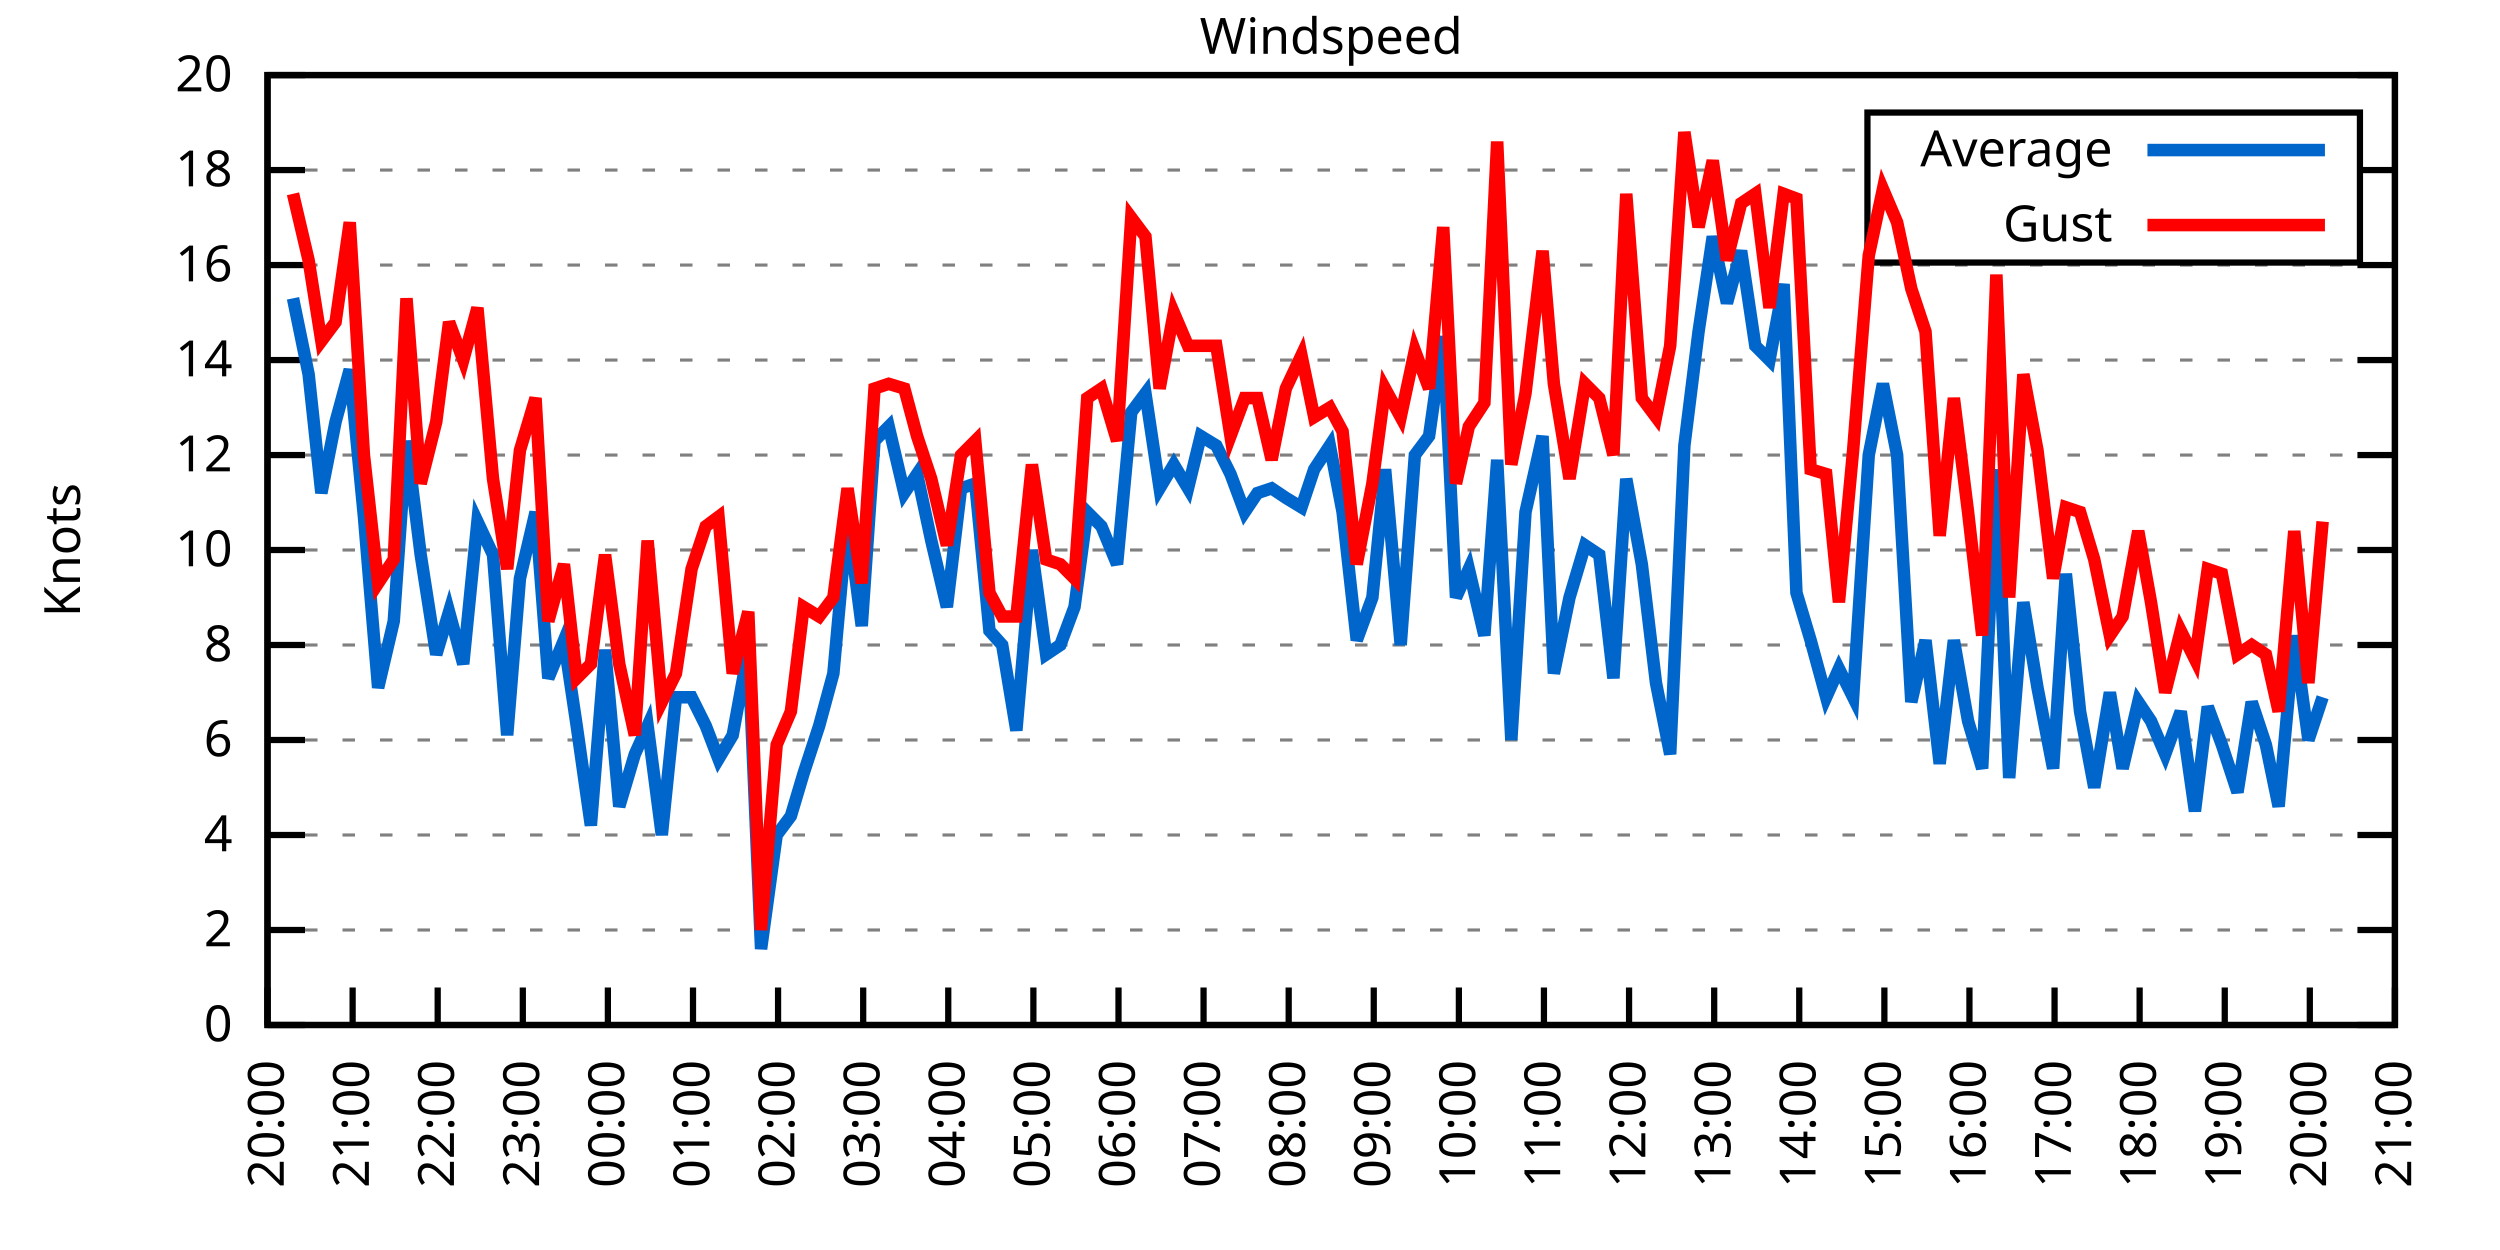
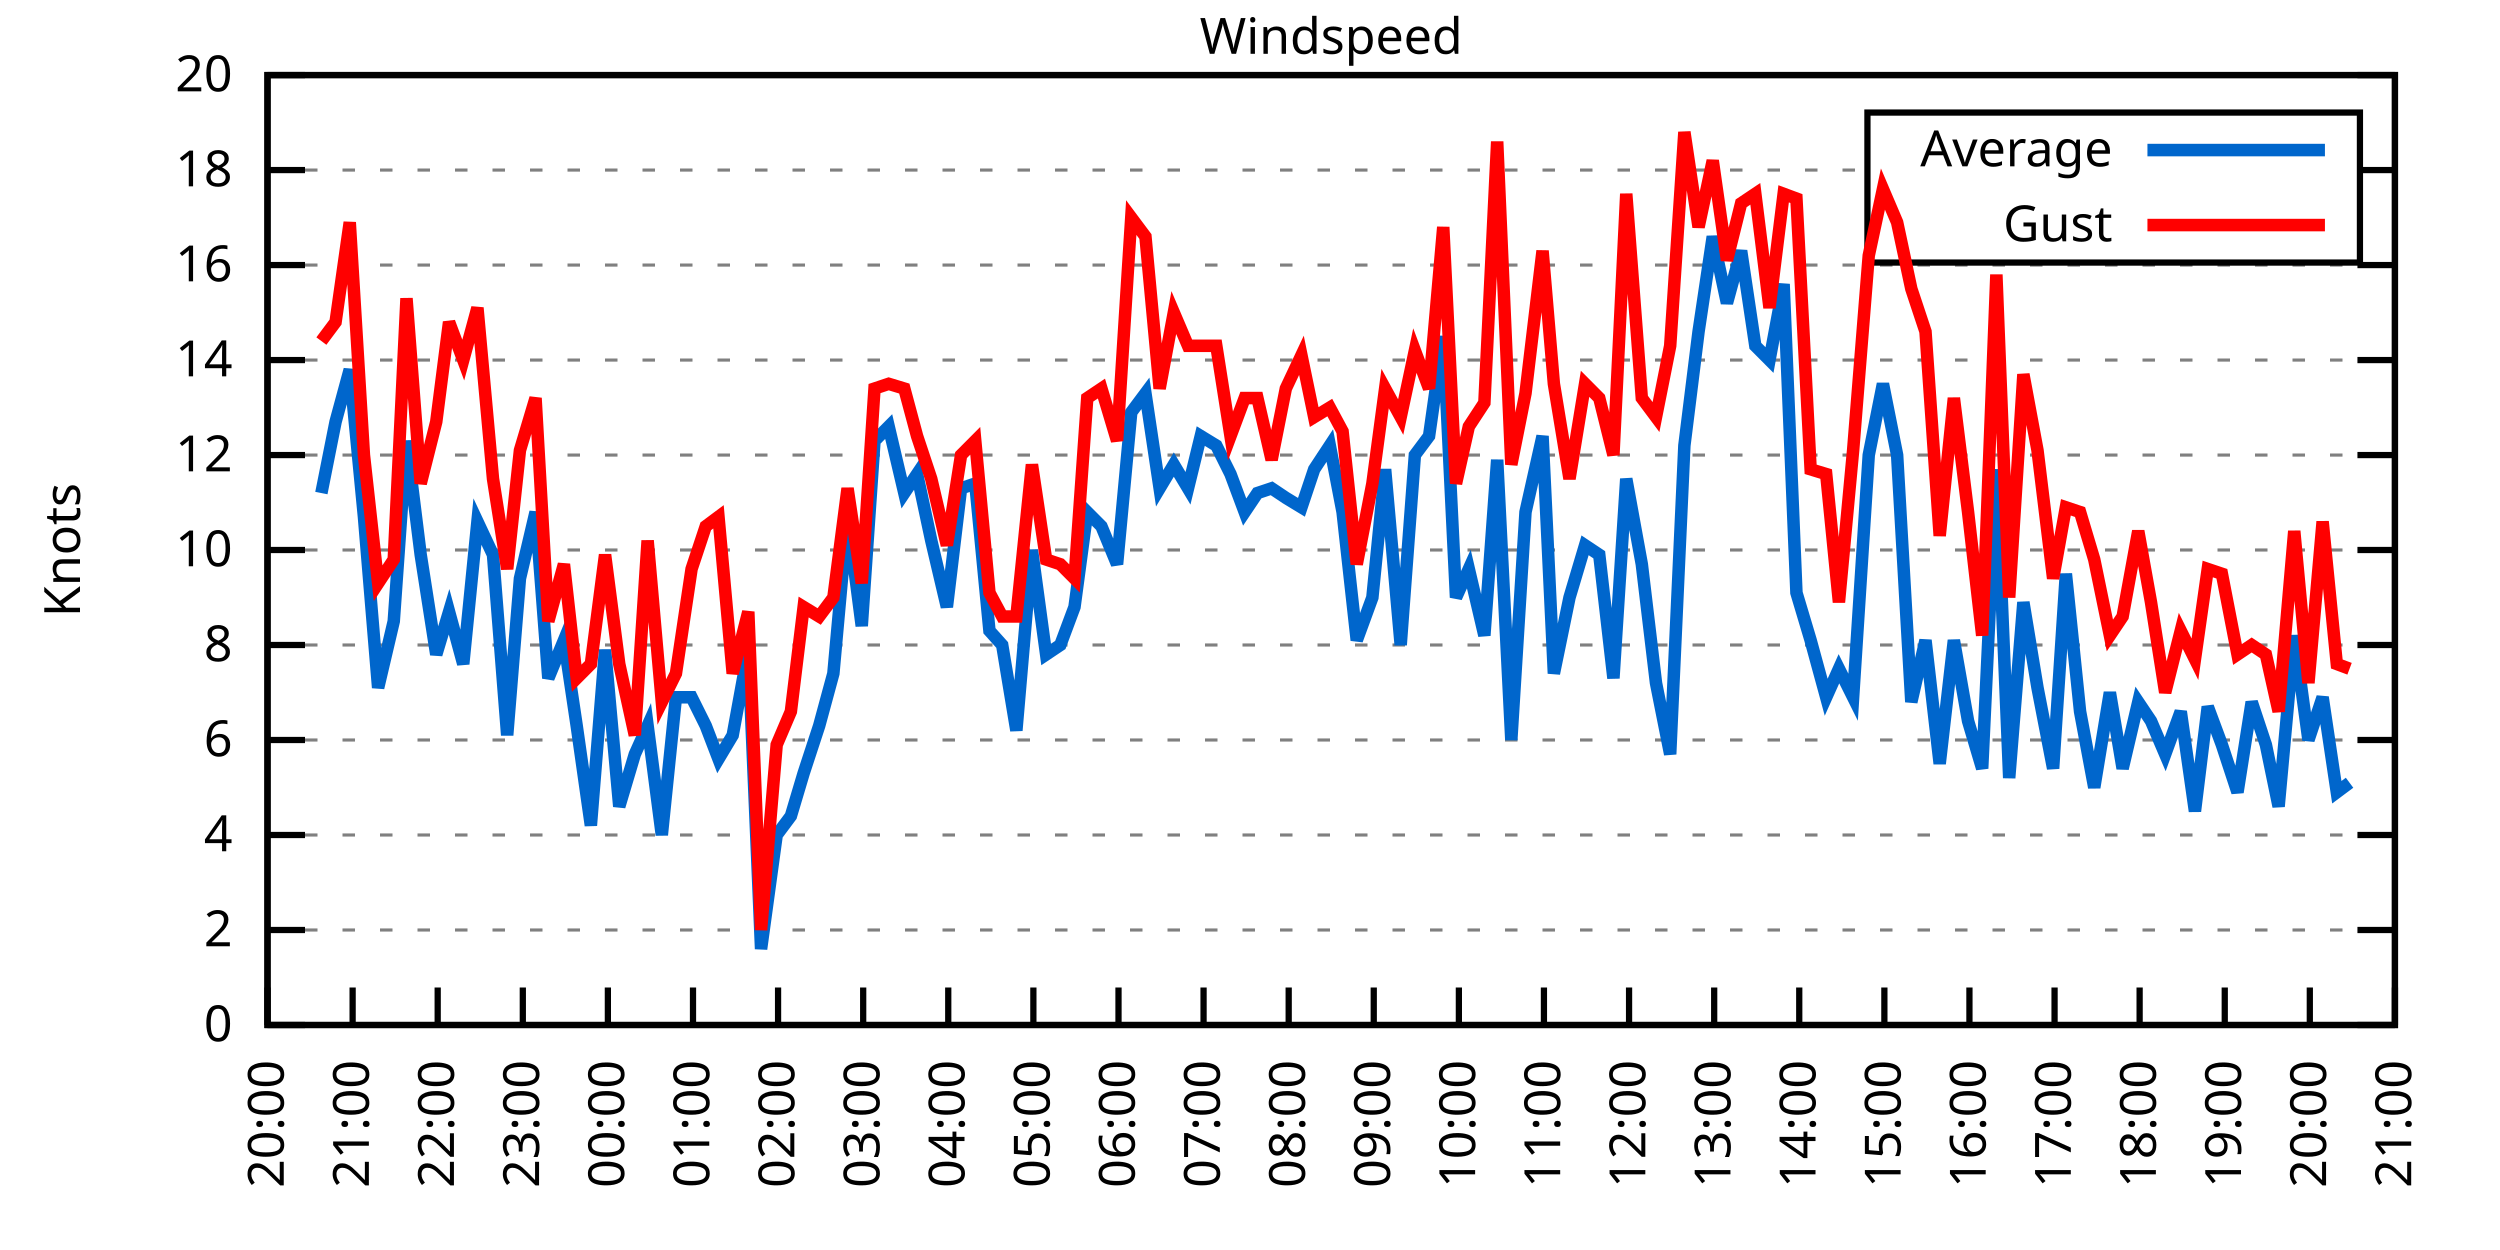
<svg xmlns="http://www.w3.org/2000/svg" xmlns:xlink="http://www.w3.org/1999/xlink" width="400" height="200" viewBox="0 0 400 200">
  <g id="gnuplot_canvas">
    <rect x="0" y="0" width="400" height="200" fill="none" />
    <defs>
      <circle id="gpDot" r="0.5" stroke-width="0.5" stroke="currentColor" />
      <path id="gpPt0" stroke-width="0.333" stroke="currentColor" d="M-1,0 h2 M0,-1 v2" />
      <path id="gpPt1" stroke-width="0.333" stroke="currentColor" d="M-1,-1 L1,1 M1,-1 L-1,1" />
      <path id="gpPt2" stroke-width="0.333" stroke="currentColor" d="M-1,0 L1,0 M0,-1 L0,1 M-1,-1 L1,1 M-1,1 L1,-1" />
      <rect id="gpPt3" stroke-width="0.333" stroke="currentColor" x="-1" y="-1" width="2" height="2" />
      <rect id="gpPt4" stroke-width="0.333" stroke="currentColor" fill="currentColor" x="-1" y="-1" width="2" height="2" />
      <circle id="gpPt5" stroke-width="0.333" stroke="currentColor" cx="0" cy="0" r="1" />
      <use xlink:href="#gpPt5" id="gpPt6" fill="currentColor" stroke="none" />
      <path id="gpPt7" stroke-width="0.333" stroke="currentColor" d="M0,-1.33 L-1.33,0.67 L1.33,0.67 z" />
      <use xlink:href="#gpPt7" id="gpPt8" fill="currentColor" stroke="none" />
      <use xlink:href="#gpPt7" id="gpPt9" stroke="currentColor" transform="rotate(180)" />
      <use xlink:href="#gpPt9" id="gpPt10" fill="currentColor" stroke="none" />
      <use xlink:href="#gpPt3" id="gpPt11" stroke="currentColor" transform="rotate(45)" />
      <use xlink:href="#gpPt11" id="gpPt12" fill="currentColor" stroke="none" />
      <path id="gpPt13" stroke-width="0.333" stroke="currentColor" d="M0,1.330 L1.265,0.411 L0.782,-1.067 L-0.782,-1.076 L-1.265,0.411 z" />
      <use xlink:href="#gpPt13" id="gpPt14" fill="currentColor" stroke="none" />
      <filter id="textbox" filterUnits="objectBoundingBox" x="0" y="0" height="1" width="1">
        <feFlood flood-color="white" flood-opacity="1" result="bgnd" />
        <feComposite in="SourceGraphic" in2="bgnd" operator="atop" />
      </filter>
      <filter id="greybox" filterUnits="objectBoundingBox" x="0" y="0" height="1" width="1">
        <feFlood flood-color="lightgrey" flood-opacity="1" result="grey" />
        <feComposite in="SourceGraphic" in2="grey" operator="atop" />
      </filter>
    </defs>
    <g fill="none" color="white" stroke="currentColor" stroke-width="1.00" stroke-linecap="butt" stroke-linejoin="miter">
</g>
    <g fill="none" color="black" stroke="currentColor" stroke-width="1.00" stroke-linecap="butt" stroke-linejoin="miter">
      <g stroke="none" shape-rendering="crispEdges">
        <polygon fill="rgb(255, 255, 255)" points="42.80,164.00 383.18,164.00 383.18,12.02 42.80,12.02 " />
      </g>
    </g>
    <g fill="none" color="black" stroke="currentColor" stroke-width="1.00" stroke-linecap="butt" stroke-linejoin="miter">
</g>
    <g fill="none" color="black" stroke="black" stroke-width="0.50" stroke-linecap="butt" stroke-linejoin="miter">
</g>
    <g fill="none" color="gray" stroke="currentColor" stroke-width="0.50" stroke-linecap="butt" stroke-linejoin="miter">
      <path stroke="gray" stroke-dasharray="2,4" class="gridline" d="M42.80,164.00 L383.19,164.00  " />
    </g>
    <g fill="none" color="gray" stroke="gray" stroke-width="1.00" stroke-linecap="butt" stroke-linejoin="miter">
</g>
    <g fill="none" color="black" stroke="currentColor" stroke-width="1.00" stroke-linecap="butt" stroke-linejoin="miter">
      <path stroke="black" d="M42.80,164.00 L48.80,164.00 M383.19,164.00 L377.19,164.00  " />
      <g transform="translate(37.20,166.60)" stroke="none" fill="black" font-family="Sans" font-size="8.00" text-anchor="end">
        <text>
          <tspan font-family="Sans"> 0</tspan>
        </text>
      </g>
    </g>
    <g fill="none" color="black" stroke="currentColor" stroke-width="1.00" stroke-linecap="butt" stroke-linejoin="miter">
</g>
    <g fill="none" color="black" stroke="black" stroke-width="0.50" stroke-linecap="butt" stroke-linejoin="miter">
</g>
    <g fill="none" color="gray" stroke="currentColor" stroke-width="0.50" stroke-linecap="butt" stroke-linejoin="miter">
      <path stroke="gray" stroke-dasharray="2,4" class="gridline" d="M42.80,148.80 L383.19,148.80  " />
    </g>
    <g fill="none" color="gray" stroke="gray" stroke-width="1.00" stroke-linecap="butt" stroke-linejoin="miter">
</g>
    <g fill="none" color="black" stroke="currentColor" stroke-width="1.00" stroke-linecap="butt" stroke-linejoin="miter">
      <path stroke="black" d="M42.80,148.80 L48.80,148.80 M383.19,148.80 L377.19,148.80  " />
      <g transform="translate(37.20,151.40)" stroke="none" fill="black" font-family="Sans" font-size="8.00" text-anchor="end">
        <text>
          <tspan font-family="Sans"> 2</tspan>
        </text>
      </g>
    </g>
    <g fill="none" color="black" stroke="currentColor" stroke-width="1.00" stroke-linecap="butt" stroke-linejoin="miter">
</g>
    <g fill="none" color="black" stroke="black" stroke-width="0.50" stroke-linecap="butt" stroke-linejoin="miter">
</g>
    <g fill="none" color="gray" stroke="currentColor" stroke-width="0.50" stroke-linecap="butt" stroke-linejoin="miter">
      <path stroke="gray" stroke-dasharray="2,4" class="gridline" d="M42.80,133.60 L383.19,133.60  " />
    </g>
    <g fill="none" color="gray" stroke="gray" stroke-width="1.00" stroke-linecap="butt" stroke-linejoin="miter">
</g>
    <g fill="none" color="black" stroke="currentColor" stroke-width="1.00" stroke-linecap="butt" stroke-linejoin="miter">
      <path stroke="black" d="M42.80,133.60 L48.80,133.60 M383.19,133.60 L377.19,133.60  " />
      <g transform="translate(37.20,136.20)" stroke="none" fill="black" font-family="Sans" font-size="8.00" text-anchor="end">
        <text>
          <tspan font-family="Sans"> 4</tspan>
        </text>
      </g>
    </g>
    <g fill="none" color="black" stroke="currentColor" stroke-width="1.00" stroke-linecap="butt" stroke-linejoin="miter">
</g>
    <g fill="none" color="black" stroke="black" stroke-width="0.50" stroke-linecap="butt" stroke-linejoin="miter">
</g>
    <g fill="none" color="gray" stroke="currentColor" stroke-width="0.50" stroke-linecap="butt" stroke-linejoin="miter">
      <path stroke="gray" stroke-dasharray="2,4" class="gridline" d="M42.80,118.40 L383.19,118.40  " />
    </g>
    <g fill="none" color="gray" stroke="gray" stroke-width="1.00" stroke-linecap="butt" stroke-linejoin="miter">
</g>
    <g fill="none" color="black" stroke="currentColor" stroke-width="1.00" stroke-linecap="butt" stroke-linejoin="miter">
      <path stroke="black" d="M42.80,118.40 L48.80,118.40 M383.19,118.40 L377.19,118.40  " />
      <g transform="translate(37.20,121.00)" stroke="none" fill="black" font-family="Sans" font-size="8.00" text-anchor="end">
        <text>
          <tspan font-family="Sans"> 6</tspan>
        </text>
      </g>
    </g>
    <g fill="none" color="black" stroke="currentColor" stroke-width="1.00" stroke-linecap="butt" stroke-linejoin="miter">
</g>
    <g fill="none" color="black" stroke="black" stroke-width="0.50" stroke-linecap="butt" stroke-linejoin="miter">
</g>
    <g fill="none" color="gray" stroke="currentColor" stroke-width="0.50" stroke-linecap="butt" stroke-linejoin="miter">
      <path stroke="gray" stroke-dasharray="2,4" class="gridline" d="M42.80,103.20 L383.19,103.20  " />
    </g>
    <g fill="none" color="gray" stroke="gray" stroke-width="1.00" stroke-linecap="butt" stroke-linejoin="miter">
</g>
    <g fill="none" color="black" stroke="currentColor" stroke-width="1.00" stroke-linecap="butt" stroke-linejoin="miter">
      <path stroke="black" d="M42.80,103.20 L48.80,103.20 M383.19,103.20 L377.19,103.20  " />
      <g transform="translate(37.20,105.80)" stroke="none" fill="black" font-family="Sans" font-size="8.00" text-anchor="end">
        <text>
          <tspan font-family="Sans"> 8</tspan>
        </text>
      </g>
    </g>
    <g fill="none" color="black" stroke="currentColor" stroke-width="1.00" stroke-linecap="butt" stroke-linejoin="miter">
</g>
    <g fill="none" color="black" stroke="black" stroke-width="0.50" stroke-linecap="butt" stroke-linejoin="miter">
</g>
    <g fill="none" color="gray" stroke="currentColor" stroke-width="0.50" stroke-linecap="butt" stroke-linejoin="miter">
      <path stroke="gray" stroke-dasharray="2,4" class="gridline" d="M42.80,88.00 L383.19,88.00  " />
    </g>
    <g fill="none" color="gray" stroke="gray" stroke-width="1.00" stroke-linecap="butt" stroke-linejoin="miter">
</g>
    <g fill="none" color="black" stroke="currentColor" stroke-width="1.00" stroke-linecap="butt" stroke-linejoin="miter">
      <path stroke="black" d="M42.80,88.00 L48.80,88.00 M383.19,88.00 L377.19,88.00  " />
      <g transform="translate(37.20,90.60)" stroke="none" fill="black" font-family="Sans" font-size="8.00" text-anchor="end">
        <text>
          <tspan font-family="Sans"> 10</tspan>
        </text>
      </g>
    </g>
    <g fill="none" color="black" stroke="currentColor" stroke-width="1.00" stroke-linecap="butt" stroke-linejoin="miter">
</g>
    <g fill="none" color="black" stroke="black" stroke-width="0.50" stroke-linecap="butt" stroke-linejoin="miter">
</g>
    <g fill="none" color="gray" stroke="currentColor" stroke-width="0.50" stroke-linecap="butt" stroke-linejoin="miter">
      <path stroke="gray" stroke-dasharray="2,4" class="gridline" d="M42.80,72.81 L383.19,72.81  " />
    </g>
    <g fill="none" color="gray" stroke="gray" stroke-width="1.00" stroke-linecap="butt" stroke-linejoin="miter">
</g>
    <g fill="none" color="black" stroke="currentColor" stroke-width="1.00" stroke-linecap="butt" stroke-linejoin="miter">
      <path stroke="black" d="M42.80,72.81 L48.80,72.81 M383.19,72.81 L377.19,72.81  " />
      <g transform="translate(37.20,75.41)" stroke="none" fill="black" font-family="Sans" font-size="8.00" text-anchor="end">
        <text>
          <tspan font-family="Sans"> 12</tspan>
        </text>
      </g>
    </g>
    <g fill="none" color="black" stroke="currentColor" stroke-width="1.00" stroke-linecap="butt" stroke-linejoin="miter">
</g>
    <g fill="none" color="black" stroke="black" stroke-width="0.50" stroke-linecap="butt" stroke-linejoin="miter">
</g>
    <g fill="none" color="gray" stroke="currentColor" stroke-width="0.50" stroke-linecap="butt" stroke-linejoin="miter">
      <path stroke="gray" stroke-dasharray="2,4" class="gridline" d="M42.80,57.61 L383.19,57.61  " />
    </g>
    <g fill="none" color="gray" stroke="gray" stroke-width="1.00" stroke-linecap="butt" stroke-linejoin="miter">
</g>
    <g fill="none" color="black" stroke="currentColor" stroke-width="1.00" stroke-linecap="butt" stroke-linejoin="miter">
      <path stroke="black" d="M42.80,57.61 L48.80,57.61 M383.19,57.61 L377.19,57.61  " />
      <g transform="translate(37.20,60.21)" stroke="none" fill="black" font-family="Sans" font-size="8.00" text-anchor="end">
        <text>
          <tspan font-family="Sans"> 14</tspan>
        </text>
      </g>
    </g>
    <g fill="none" color="black" stroke="currentColor" stroke-width="1.00" stroke-linecap="butt" stroke-linejoin="miter">
</g>
    <g fill="none" color="black" stroke="black" stroke-width="0.50" stroke-linecap="butt" stroke-linejoin="miter">
</g>
    <g fill="none" color="gray" stroke="currentColor" stroke-width="0.50" stroke-linecap="butt" stroke-linejoin="miter">
      <path stroke="gray" stroke-dasharray="2,4" class="gridline" d="M42.80,42.41 L383.19,42.41  " />
    </g>
    <g fill="none" color="gray" stroke="gray" stroke-width="1.00" stroke-linecap="butt" stroke-linejoin="miter">
</g>
    <g fill="none" color="black" stroke="currentColor" stroke-width="1.00" stroke-linecap="butt" stroke-linejoin="miter">
      <path stroke="black" d="M42.80,42.41 L48.80,42.41 M383.19,42.41 L377.19,42.41  " />
      <g transform="translate(37.20,45.01)" stroke="none" fill="black" font-family="Sans" font-size="8.00" text-anchor="end">
        <text>
          <tspan font-family="Sans"> 16</tspan>
        </text>
      </g>
    </g>
    <g fill="none" color="black" stroke="currentColor" stroke-width="1.00" stroke-linecap="butt" stroke-linejoin="miter">
</g>
    <g fill="none" color="black" stroke="black" stroke-width="0.50" stroke-linecap="butt" stroke-linejoin="miter">
</g>
    <g fill="none" color="gray" stroke="currentColor" stroke-width="0.50" stroke-linecap="butt" stroke-linejoin="miter">
      <path stroke="gray" stroke-dasharray="2,4" class="gridline" d="M42.80,27.21 L298.79,27.21 M377.59,27.21 L383.19,27.21  " />
    </g>
    <g fill="none" color="gray" stroke="gray" stroke-width="1.00" stroke-linecap="butt" stroke-linejoin="miter">
</g>
    <g fill="none" color="black" stroke="currentColor" stroke-width="1.00" stroke-linecap="butt" stroke-linejoin="miter">
      <path stroke="black" d="M42.80,27.21 L48.80,27.21 M383.19,27.21 L377.19,27.21  " />
      <g transform="translate(37.20,29.81)" stroke="none" fill="black" font-family="Sans" font-size="8.00" text-anchor="end">
        <text>
          <tspan font-family="Sans"> 18</tspan>
        </text>
      </g>
    </g>
    <g fill="none" color="black" stroke="currentColor" stroke-width="1.00" stroke-linecap="butt" stroke-linejoin="miter">
</g>
    <g fill="none" color="black" stroke="black" stroke-width="0.50" stroke-linecap="butt" stroke-linejoin="miter">
</g>
    <g fill="none" color="gray" stroke="currentColor" stroke-width="0.50" stroke-linecap="butt" stroke-linejoin="miter">
      <path stroke="gray" stroke-dasharray="2,4" class="gridline" d="M42.80,12.01 L383.19,12.01  " />
    </g>
    <g fill="none" color="gray" stroke="gray" stroke-width="1.00" stroke-linecap="butt" stroke-linejoin="miter">
</g>
    <g fill="none" color="black" stroke="currentColor" stroke-width="1.00" stroke-linecap="butt" stroke-linejoin="miter">
      <path stroke="black" d="M42.80,12.01 L48.80,12.01 M383.19,12.01 L377.19,12.01  " />
      <g transform="translate(37.20,14.61)" stroke="none" fill="black" font-family="Sans" font-size="8.00" text-anchor="end">
        <text>
          <tspan font-family="Sans"> 20</tspan>
        </text>
      </g>
    </g>
    <g fill="none" color="black" stroke="currentColor" stroke-width="1.00" stroke-linecap="butt" stroke-linejoin="miter">
      <path stroke="black" d="M42.80,164.00 L42.80,158.00  " />
      <g transform="translate(45.40,169.60) rotate(270.00)" stroke="none" fill="black" font-family="Sans" font-size="8.00" text-anchor="end">
        <text>
          <tspan font-family="Sans">20:00</tspan>
        </text>
      </g>
    </g>
    <g fill="none" color="black" stroke="currentColor" stroke-width="1.00" stroke-linecap="butt" stroke-linejoin="miter">
      <path stroke="black" d="M56.42,164.00 L56.42,158.00  " />
      <g transform="translate(59.02,169.60) rotate(270.00)" stroke="none" fill="black" font-family="Sans" font-size="8.00" text-anchor="end">
        <text>
          <tspan font-family="Sans">21:00</tspan>
        </text>
      </g>
    </g>
    <g fill="none" color="black" stroke="currentColor" stroke-width="1.00" stroke-linecap="butt" stroke-linejoin="miter">
      <path stroke="black" d="M70.03,164.00 L70.03,158.00  " />
      <g transform="translate(72.63,169.60) rotate(270.00)" stroke="none" fill="black" font-family="Sans" font-size="8.00" text-anchor="end">
        <text>
          <tspan font-family="Sans">22:00</tspan>
        </text>
      </g>
    </g>
    <g fill="none" color="black" stroke="currentColor" stroke-width="1.00" stroke-linecap="butt" stroke-linejoin="miter">
      <path stroke="black" d="M83.65,164.00 L83.65,158.00  " />
      <g transform="translate(86.25,169.60) rotate(270.00)" stroke="none" fill="black" font-family="Sans" font-size="8.00" text-anchor="end">
        <text>
          <tspan font-family="Sans">23:00</tspan>
        </text>
      </g>
    </g>
    <g fill="none" color="black" stroke="currentColor" stroke-width="1.00" stroke-linecap="butt" stroke-linejoin="miter">
      <path stroke="black" d="M97.26,164.00 L97.26,158.00  " />
      <g transform="translate(99.86,169.60) rotate(270.00)" stroke="none" fill="black" font-family="Sans" font-size="8.00" text-anchor="end">
        <text>
          <tspan font-family="Sans">00:00</tspan>
        </text>
      </g>
    </g>
    <g fill="none" color="black" stroke="currentColor" stroke-width="1.00" stroke-linecap="butt" stroke-linejoin="miter">
      <path stroke="black" d="M110.88,164.00 L110.88,158.00  " />
      <g transform="translate(113.48,169.60) rotate(270.00)" stroke="none" fill="black" font-family="Sans" font-size="8.00" text-anchor="end">
        <text>
          <tspan font-family="Sans">01:00</tspan>
        </text>
      </g>
    </g>
    <g fill="none" color="black" stroke="currentColor" stroke-width="1.00" stroke-linecap="butt" stroke-linejoin="miter">
      <path stroke="black" d="M124.49,164.00 L124.49,158.00  " />
      <g transform="translate(127.09,169.60) rotate(270.00)" stroke="none" fill="black" font-family="Sans" font-size="8.00" text-anchor="end">
        <text>
          <tspan font-family="Sans">02:00</tspan>
        </text>
      </g>
    </g>
    <g fill="none" color="black" stroke="currentColor" stroke-width="1.00" stroke-linecap="butt" stroke-linejoin="miter">
      <path stroke="black" d="M138.11,164.00 L138.11,158.00  " />
      <g transform="translate(140.71,169.60) rotate(270.00)" stroke="none" fill="black" font-family="Sans" font-size="8.00" text-anchor="end">
        <text>
          <tspan font-family="Sans">03:00</tspan>
        </text>
      </g>
    </g>
    <g fill="none" color="black" stroke="currentColor" stroke-width="1.00" stroke-linecap="butt" stroke-linejoin="miter">
      <path stroke="black" d="M151.72,164.00 L151.72,158.00  " />
      <g transform="translate(154.32,169.60) rotate(270.00)" stroke="none" fill="black" font-family="Sans" font-size="8.00" text-anchor="end">
        <text>
          <tspan font-family="Sans">04:00</tspan>
        </text>
      </g>
    </g>
    <g fill="none" color="black" stroke="currentColor" stroke-width="1.00" stroke-linecap="butt" stroke-linejoin="miter">
      <path stroke="black" d="M165.34,164.00 L165.34,158.00  " />
      <g transform="translate(167.94,169.60) rotate(270.00)" stroke="none" fill="black" font-family="Sans" font-size="8.00" text-anchor="end">
        <text>
          <tspan font-family="Sans">05:00</tspan>
        </text>
      </g>
    </g>
    <g fill="none" color="black" stroke="currentColor" stroke-width="1.00" stroke-linecap="butt" stroke-linejoin="miter">
      <path stroke="black" d="M178.96,164.00 L178.96,158.00  " />
      <g transform="translate(181.56,169.60) rotate(270.00)" stroke="none" fill="black" font-family="Sans" font-size="8.00" text-anchor="end">
        <text>
          <tspan font-family="Sans">06:00</tspan>
        </text>
      </g>
    </g>
    <g fill="none" color="black" stroke="currentColor" stroke-width="1.00" stroke-linecap="butt" stroke-linejoin="miter">
      <path stroke="black" d="M192.57,164.00 L192.57,158.00  " />
      <g transform="translate(195.17,169.60) rotate(270.00)" stroke="none" fill="black" font-family="Sans" font-size="8.00" text-anchor="end">
        <text>
          <tspan font-family="Sans">07:00</tspan>
        </text>
      </g>
    </g>
    <g fill="none" color="black" stroke="currentColor" stroke-width="1.00" stroke-linecap="butt" stroke-linejoin="miter">
      <path stroke="black" d="M206.19,164.00 L206.19,158.00  " />
      <g transform="translate(208.79,169.60) rotate(270.00)" stroke="none" fill="black" font-family="Sans" font-size="8.00" text-anchor="end">
        <text>
          <tspan font-family="Sans">08:00</tspan>
        </text>
      </g>
    </g>
    <g fill="none" color="black" stroke="currentColor" stroke-width="1.00" stroke-linecap="butt" stroke-linejoin="miter">
      <path stroke="black" d="M219.80,164.00 L219.80,158.00  " />
      <g transform="translate(222.40,169.60) rotate(270.00)" stroke="none" fill="black" font-family="Sans" font-size="8.00" text-anchor="end">
        <text>
          <tspan font-family="Sans">09:00</tspan>
        </text>
      </g>
    </g>
    <g fill="none" color="black" stroke="currentColor" stroke-width="1.00" stroke-linecap="butt" stroke-linejoin="miter">
      <path stroke="black" d="M233.42,164.00 L233.42,158.00  " />
      <g transform="translate(236.02,169.60) rotate(270.00)" stroke="none" fill="black" font-family="Sans" font-size="8.00" text-anchor="end">
        <text>
          <tspan font-family="Sans">10:00</tspan>
        </text>
      </g>
    </g>
    <g fill="none" color="black" stroke="currentColor" stroke-width="1.00" stroke-linecap="butt" stroke-linejoin="miter">
      <path stroke="black" d="M247.03,164.00 L247.03,158.00  " />
      <g transform="translate(249.63,169.60) rotate(270.00)" stroke="none" fill="black" font-family="Sans" font-size="8.00" text-anchor="end">
        <text>
          <tspan font-family="Sans">11:00</tspan>
        </text>
      </g>
    </g>
    <g fill="none" color="black" stroke="currentColor" stroke-width="1.00" stroke-linecap="butt" stroke-linejoin="miter">
      <path stroke="black" d="M260.65,164.00 L260.65,158.00  " />
      <g transform="translate(263.25,169.60) rotate(270.00)" stroke="none" fill="black" font-family="Sans" font-size="8.00" text-anchor="end">
        <text>
          <tspan font-family="Sans">12:00</tspan>
        </text>
      </g>
    </g>
    <g fill="none" color="black" stroke="currentColor" stroke-width="1.00" stroke-linecap="butt" stroke-linejoin="miter">
      <path stroke="black" d="M274.27,164.00 L274.27,158.00  " />
      <g transform="translate(276.87,169.60) rotate(270.00)" stroke="none" fill="black" font-family="Sans" font-size="8.00" text-anchor="end">
        <text>
          <tspan font-family="Sans">13:00</tspan>
        </text>
      </g>
    </g>
    <g fill="none" color="black" stroke="currentColor" stroke-width="1.00" stroke-linecap="butt" stroke-linejoin="miter">
      <path stroke="black" d="M287.88,164.00 L287.88,158.00  " />
      <g transform="translate(290.48,169.60) rotate(270.00)" stroke="none" fill="black" font-family="Sans" font-size="8.00" text-anchor="end">
        <text>
          <tspan font-family="Sans">14:00</tspan>
        </text>
      </g>
    </g>
    <g fill="none" color="black" stroke="currentColor" stroke-width="1.00" stroke-linecap="butt" stroke-linejoin="miter">
      <path stroke="black" d="M301.50,164.00 L301.50,158.00  " />
      <g transform="translate(304.10,169.60) rotate(270.00)" stroke="none" fill="black" font-family="Sans" font-size="8.00" text-anchor="end">
        <text>
          <tspan font-family="Sans">15:00</tspan>
        </text>
      </g>
    </g>
    <g fill="none" color="black" stroke="currentColor" stroke-width="1.00" stroke-linecap="butt" stroke-linejoin="miter">
      <path stroke="black" d="M315.11,164.00 L315.11,158.00  " />
      <g transform="translate(317.71,169.60) rotate(270.00)" stroke="none" fill="black" font-family="Sans" font-size="8.00" text-anchor="end">
        <text>
          <tspan font-family="Sans">16:00</tspan>
        </text>
      </g>
    </g>
    <g fill="none" color="black" stroke="currentColor" stroke-width="1.00" stroke-linecap="butt" stroke-linejoin="miter">
      <path stroke="black" d="M328.73,164.00 L328.73,158.00  " />
      <g transform="translate(331.33,169.60) rotate(270.00)" stroke="none" fill="black" font-family="Sans" font-size="8.00" text-anchor="end">
        <text>
          <tspan font-family="Sans">17:00</tspan>
        </text>
      </g>
    </g>
    <g fill="none" color="black" stroke="currentColor" stroke-width="1.00" stroke-linecap="butt" stroke-linejoin="miter">
      <path stroke="black" d="M342.34,164.00 L342.34,158.00  " />
      <g transform="translate(344.94,169.60) rotate(270.00)" stroke="none" fill="black" font-family="Sans" font-size="8.00" text-anchor="end">
        <text>
          <tspan font-family="Sans">18:00</tspan>
        </text>
      </g>
    </g>
    <g fill="none" color="black" stroke="currentColor" stroke-width="1.00" stroke-linecap="butt" stroke-linejoin="miter">
      <path stroke="black" d="M355.96,164.00 L355.96,158.00  " />
      <g transform="translate(358.56,169.60) rotate(270.00)" stroke="none" fill="black" font-family="Sans" font-size="8.00" text-anchor="end">
        <text>
          <tspan font-family="Sans">19:00</tspan>
        </text>
      </g>
    </g>
    <g fill="none" color="black" stroke="currentColor" stroke-width="1.00" stroke-linecap="butt" stroke-linejoin="miter">
      <path stroke="black" d="M369.57,164.00 L369.57,158.00  " />
      <g transform="translate(372.17,169.60) rotate(270.00)" stroke="none" fill="black" font-family="Sans" font-size="8.00" text-anchor="end">
        <text>
          <tspan font-family="Sans">20:00</tspan>
        </text>
      </g>
    </g>
    <g fill="none" color="black" stroke="currentColor" stroke-width="1.00" stroke-linecap="butt" stroke-linejoin="miter">
      <path stroke="black" d="M383.19,164.00 L383.19,158.00  " />
      <g transform="translate(385.79,169.60) rotate(270.00)" stroke="none" fill="black" font-family="Sans" font-size="8.00" text-anchor="end">
        <text>
          <tspan font-family="Sans">21:00</tspan>
        </text>
      </g>
    </g>
    <g fill="none" color="black" stroke="currentColor" stroke-width="1.00" stroke-linecap="butt" stroke-linejoin="miter">
</g>
    <g fill="none" color="black" stroke="currentColor" stroke-width="1.00" stroke-linecap="butt" stroke-linejoin="miter">
      <path stroke="black" d="M42.80,12.01 L42.80,164.00 L383.19,164.00 L383.19,12.01 L42.80,12.01 Z  " />
    </g>
    <g fill="none" color="black" stroke="currentColor" stroke-width="1.00" stroke-linecap="butt" stroke-linejoin="miter">
</g>
    <g fill="none" color="black" stroke="currentColor" stroke-width="1.00" stroke-linecap="butt" stroke-linejoin="miter">
      <path stroke="black" d="M298.79,42.01 L298.79,18.01 L377.59,18.01 L377.59,42.01 L298.79,42.01 Z  " />
    </g>
    <g id="Windspeed_plot_1">
      <g fill="none" color="white" stroke="black" stroke-width="2.00" stroke-linecap="butt" stroke-linejoin="miter">
</g>
      <g fill="none" color="black" stroke="currentColor" stroke-width="2.00" stroke-linecap="butt" stroke-linejoin="miter">
        <g transform="translate(337.99,26.61)" stroke="none" fill="black" font-family="Sans" font-size="8.00" text-anchor="end">
          <text>
            <tspan font-family="Sans">Average</tspan>
          </text>
        </g>
      </g>
      <g fill="none" color="black" stroke="currentColor" stroke-width="2.00" stroke-linecap="butt" stroke-linejoin="miter">
-         <path stroke="rgb(  0, 102, 204)" d="M343.59,24.01 L371.99,24.01 M46.88,47.73 L49.38,59.89 L51.42,78.89 L53.69,67.49 L55.96,59.13 L58.23,82.69   L60.50,110.04 L63.00,99.40 L65.04,70.53 L67.31,88.76 L69.80,104.72 L71.85,97.88 L74.12,106.24 L76.39,83.45   L78.88,88.76 L81.15,117.64 L83.19,92.56 L85.69,81.93 L87.73,108.52 L90.23,102.44 L92.27,116.12 L94.54,132.08   L96.81,103.96 L99.08,129.04 L101.57,120.68 L103.62,116.12 L105.89,133.60 L108.15,111.56 L110.65,111.56 L112.92,116.12   L114.96,121.44 L117.23,117.64 L119.73,103.96 L121.77,151.84 L124.27,133.60 L126.54,130.56 L128.58,123.72 L131.07,116.12   L133.34,107.76 L135.61,82.69 L137.88,100.16 L139.92,70.53 L142.19,68.25 L144.69,78.89 L146.73,75.85 L149.00,86.49   L151.50,97.12 L153.77,78.13 L156.04,77.37 L158.31,100.92 L160.35,103.20 L162.62,116.88 L165.11,88.00 L167.38,104.72   L169.65,103.20 L171.92,97.12 L173.96,81.93 L176.23,84.21 L178.73,90.28 L181.00,65.97 L183.27,62.93 L185.54,78.13   L187.81,74.33 L190.08,78.13 L192.12,69.77 L194.61,71.29 L196.88,75.85 L199.15,81.93 L201.19,78.89 L203.46,78.13   L205.73,79.65 L208.23,81.17 L210.27,75.09 L212.77,71.29 L214.81,81.93 L217.08,102.44 L219.58,95.60 L221.62,75.09   L224.11,103.20 L226.38,72.81 L228.65,69.77 L230.92,53.81 L232.96,95.60 L235.01,91.04 L237.50,101.68 L239.55,73.57   L241.81,118.40 L244.08,81.93 L246.81,69.77 L248.62,107.76 L251.12,95.60 L253.61,87.25 L255.88,88.76 L258.15,108.52   L260.20,76.61 L262.69,90.28 L264.96,109.28 L267.23,120.68 L269.50,71.29 L271.77,53.05 L274.04,37.85 L276.31,48.49   L278.58,40.13 L280.85,55.33 L283.12,57.61 L285.38,45.45 L287.43,94.84 L289.70,102.44 L292.19,111.56 L294.23,107.00   L296.50,111.56 L299.00,72.81 L301.27,61.41 L303.54,72.81 L305.81,112.32 L308.08,102.44 L310.35,122.20 L312.62,102.44   L314.89,115.36 L317.15,122.96 L319.42,75.09 L321.47,124.48 L323.74,96.36 L326.00,110.04 L328.50,122.96 L330.54,91.80   L332.81,113.84 L335.08,126.00 L337.58,110.80 L339.62,122.96 L342.12,112.32 L344.16,115.36 L346.43,120.68 L348.92,113.84   L351.19,129.80 L353.24,113.08 L355.50,119.16 L358.00,126.76 L360.27,112.32 L362.54,119.16 L364.58,129.04 L367.08,101.68   L369.35,118.40 L371.62,111.56  " />
+         <path stroke="rgb(  0, 102, 204)" d="M343.59,24.01 L371.99,24.01 M51.42,78.89 L53.69,67.49 L55.96,59.13 L58.23,82.69 L60.50,110.04 L63.00,99.40   L65.04,70.53 L67.31,88.76 L69.80,104.72 L71.85,97.88 L74.12,106.24 L76.39,83.45 L78.88,88.76 L81.15,117.64   L83.19,92.56 L85.69,81.93 L87.73,108.52 L90.23,102.44 L92.27,116.12 L94.54,132.08 L96.81,103.96 L99.08,129.04   L101.57,120.68 L103.62,116.12 L105.89,133.60 L108.15,111.56 L110.65,111.56 L112.92,116.12 L114.96,121.44 L117.23,117.64   L119.73,103.96 L121.77,151.84 L124.27,133.60 L126.54,130.56 L128.58,123.72 L131.07,116.12 L133.34,107.76 L135.61,82.69   L137.88,100.16 L139.92,70.53 L142.19,68.25 L144.69,78.89 L146.73,75.85 L149.00,86.49 L151.50,97.12 L153.77,78.13   L156.04,77.37 L158.31,100.92 L160.35,103.20 L162.62,116.88 L165.11,88.00 L167.38,104.72 L169.65,103.20 L171.92,97.12   L173.96,81.93 L176.23,84.21 L178.73,90.28 L181.00,65.97 L183.27,62.93 L185.54,78.13 L187.81,74.33 L190.08,78.13   L192.12,69.77 L194.61,71.29 L196.88,75.85 L199.15,81.93 L201.19,78.89 L203.46,78.13 L205.73,79.65 L208.23,81.17   L210.27,75.09 L212.77,71.29 L214.81,81.93 L217.08,102.44 L219.58,95.60 L221.62,75.09 L224.11,103.20 L226.38,72.81   L228.65,69.77 L230.92,53.81 L232.96,95.60 L235.01,91.04 L237.50,101.68 L239.55,73.57 L241.81,118.40 L244.08,81.93   L246.81,69.77 L248.62,107.76 L251.12,95.60 L253.61,87.25 L255.88,88.76 L258.15,108.52 L260.20,76.61 L262.69,90.28   L264.96,109.28 L267.23,120.68 L269.50,71.29 L271.77,53.05 L274.04,37.85 L276.31,48.49 L278.58,40.13 L280.85,55.33   L283.12,57.61 L285.38,45.45 L287.43,94.84 L289.70,102.44 L292.19,111.56 L294.23,107.00 L296.50,111.56 L299.00,72.81   L301.27,61.41 L303.54,72.81 L305.81,112.32 L308.08,102.44 L310.35,122.20 L312.62,102.44 L314.89,115.36 L317.15,122.96   L319.42,75.09 L321.47,124.48 L323.74,96.36 L326.00,110.04 L328.50,122.96 L330.54,91.80 L332.81,113.84 L335.08,126.00   L337.58,110.80 L339.62,122.96 L342.12,112.32 L344.16,115.36 L346.43,120.68 L348.92,113.84 L351.19,129.80 L353.24,113.08   L355.50,119.16 L358.00,126.76 L360.27,112.32 L362.54,119.16 L364.58,129.04 L367.08,101.68 L369.35,118.40 L371.62,111.56   L373.89,126.76 L375.93,125.24  " />
      </g>
    </g>
    <g id="Windspeed_plot_2">
      <g fill="none" color="black" stroke="currentColor" stroke-width="2.00" stroke-linecap="butt" stroke-linejoin="miter">
        <g transform="translate(337.99,38.61)" stroke="none" fill="black" font-family="Sans" font-size="8.00" text-anchor="end">
          <text>
            <tspan font-family="Sans">Gust</tspan>
          </text>
        </g>
      </g>
      <g fill="none" color="black" stroke="currentColor" stroke-width="2.00" stroke-linecap="butt" stroke-linejoin="miter">
-         <path stroke="rgb(255,   0,   0)" d="M343.59,36.01 L371.99,36.01 M46.88,31.01 L49.38,41.65 L51.42,54.57 L53.69,51.53 L55.96,35.57 L58.23,72.81   L60.50,93.32 L63.00,89.52 L65.04,47.73 L67.31,77.37 L69.80,67.49 L71.85,51.53 L74.12,57.61 L76.39,49.25   L78.88,76.61 L81.15,91.04 L83.19,72.05 L85.69,63.69 L87.73,99.40 L90.23,90.28 L92.27,108.52 L94.54,106.24   L96.81,88.76 L99.08,106.24 L101.57,117.64 L103.62,86.49 L105.89,112.32 L108.15,107.76 L110.65,91.04 L112.92,84.21   L114.96,82.69 L117.23,107.76 L119.73,97.88 L121.77,148.80 L124.27,119.16 L126.54,113.84 L128.58,97.12 L131.07,98.64   L133.34,95.60 L135.61,78.13 L137.88,93.32 L139.92,62.17 L142.19,61.41 L144.69,62.17 L146.73,69.77 L149.00,76.61   L151.50,87.25 L153.77,72.81 L156.04,70.53 L158.31,94.84 L160.35,98.64 L162.62,98.64 L165.11,74.33 L167.38,89.52   L169.65,90.28 L171.92,92.56 L173.96,63.69 L176.23,62.17 L178.73,70.53 L181.00,34.81 L183.27,37.85 L185.54,62.17   L187.81,50.01 L190.08,55.33 L192.12,55.33 L194.61,55.33 L196.88,69.77 L199.15,63.69 L201.19,63.69 L203.46,73.57   L205.73,62.17 L208.23,56.85 L210.27,66.73 L212.77,65.21 L214.81,69.01 L217.08,90.28 L219.58,77.37 L221.62,62.17   L224.11,66.73 L226.38,56.09 L228.65,62.17 L230.92,36.33 L232.96,77.37 L235.01,68.25 L237.50,64.45 L239.55,22.65   L241.81,74.33 L244.08,62.93 L246.81,40.13 L248.62,61.41 L251.12,76.61 L253.61,61.41 L255.88,63.69 L258.15,72.81   L260.20,31.01 L262.69,63.69 L264.96,66.73 L267.23,55.33 L269.50,21.13 L271.77,36.33 L274.04,25.69 L276.31,41.65   L278.58,32.53 L280.85,31.01 L283.12,49.25 L285.38,31.01 L287.43,31.77 L289.70,75.09 L292.19,75.85 L294.23,96.36   L296.50,72.05 L299.00,40.89 L301.27,30.25 L303.54,35.57 L305.81,46.21 L308.08,53.05 L310.35,85.73 L312.62,63.69   L314.89,81.93 L317.15,101.68 L319.42,43.93 L321.47,95.60 L323.74,59.89 L326.00,72.05 L328.50,92.56 L330.54,81.17   L332.81,81.93 L335.08,89.52 L337.58,101.68 L339.62,98.64 L342.12,84.97 L344.16,96.36 L346.43,110.80 L348.92,100.92   L351.19,105.48 L353.24,91.04 L355.50,91.80 L358.00,104.72 L360.27,103.20 L362.54,104.72 L364.58,113.84 L367.08,84.97   L369.35,109.28 L371.62,83.45  " />
+         <path stroke="rgb(255,   0,   0)" d="M343.59,36.01 L371.99,36.01 M51.42,54.57 L53.69,51.53 L55.96,35.57 L58.23,72.81 L60.50,93.32 L63.00,89.52   L65.04,47.73 L67.31,77.37 L69.80,67.49 L71.85,51.53 L74.12,57.61 L76.39,49.25 L78.88,76.61 L81.15,91.04   L83.19,72.05 L85.69,63.69 L87.73,99.40 L90.23,90.28 L92.27,108.52 L94.54,106.24 L96.81,88.76 L99.08,106.24   L101.57,117.64 L103.62,86.49 L105.89,112.32 L108.15,107.76 L110.65,91.04 L112.92,84.21 L114.96,82.69 L117.23,107.76   L119.73,97.88 L121.77,148.80 L124.27,119.16 L126.54,113.84 L128.58,97.12 L131.07,98.64 L133.34,95.60 L135.61,78.13   L137.88,93.32 L139.92,62.17 L142.19,61.41 L144.69,62.17 L146.73,69.77 L149.00,76.61 L151.50,87.25 L153.77,72.81   L156.04,70.53 L158.31,94.84 L160.35,98.64 L162.62,98.64 L165.11,74.33 L167.38,89.52 L169.65,90.28 L171.92,92.56   L173.96,63.69 L176.23,62.17 L178.73,70.53 L181.00,34.81 L183.27,37.85 L185.54,62.17 L187.81,50.01 L190.08,55.33   L192.12,55.33 L194.61,55.33 L196.88,69.77 L199.15,63.69 L201.19,63.69 L203.46,73.57 L205.73,62.17 L208.23,56.85   L210.27,66.73 L212.77,65.21 L214.81,69.01 L217.08,90.28 L219.58,77.37 L221.62,62.17 L224.11,66.73 L226.38,56.09   L228.65,62.17 L230.92,36.33 L232.96,77.37 L235.01,68.25 L237.50,64.45 L239.55,22.65 L241.81,74.33 L244.08,62.93   L246.81,40.13 L248.62,61.41 L251.12,76.61 L253.61,61.41 L255.88,63.69 L258.15,72.81 L260.20,31.01 L262.69,63.69   L264.96,66.73 L267.23,55.33 L269.50,21.13 L271.77,36.33 L274.04,25.69 L276.31,41.65 L278.58,32.53 L280.85,31.01   L283.12,49.25 L285.38,31.01 L287.43,31.77 L289.70,75.09 L292.19,75.85 L294.23,96.36 L296.50,72.05 L299.00,40.89   L301.27,30.25 L303.54,35.57 L305.81,46.21 L308.08,53.05 L310.35,85.73 L312.62,63.69 L314.89,81.93 L317.15,101.68   L319.42,43.93 L321.47,95.60 L323.74,59.89 L326.00,72.05 L328.50,92.56 L330.54,81.17 L332.81,81.93 L335.08,89.52   L337.58,101.68 L339.62,98.64 L342.12,84.97 L344.16,96.36 L346.43,110.80 L348.92,100.92 L351.19,105.48 L353.24,91.04   L355.50,91.80 L358.00,104.72 L360.27,103.20 L362.54,104.72 L364.58,113.84 L367.08,84.97 L369.35,109.28 L371.62,83.45   L373.89,106.24 L375.93,107.00  " />
      </g>
    </g>
    <g fill="none" color="black" stroke="currentColor" stroke-width="2.00" stroke-linecap="butt" stroke-linejoin="miter">
</g>
    <g fill="none" color="black" stroke="black" stroke-width="1.00" stroke-linecap="butt" stroke-linejoin="miter">
</g>
    <g fill="none" color="black" stroke="currentColor" stroke-width="1.00" stroke-linecap="butt" stroke-linejoin="miter">
      <path stroke="black" d="M42.80,12.01 L42.80,164.00 L383.19,164.00 L383.19,12.01 L42.80,12.01 Z  " />
      <g transform="translate(12.80,88.01) rotate(270.00)" stroke="none" fill="black" font-family="Sans" font-size="8.00" text-anchor="middle">
        <text>
          <tspan font-family="Sans">Knots</tspan>
        </text>
      </g>
    </g>
    <g fill="none" color="black" stroke="currentColor" stroke-width="1.00" stroke-linecap="butt" stroke-linejoin="miter">
</g>
    <g fill="none" color="black" stroke="currentColor" stroke-width="1.00" stroke-linecap="butt" stroke-linejoin="miter">
      <g transform="translate(212.99,8.61)" stroke="none" fill="black" font-family="Sans" font-size="8.00" text-anchor="middle">
        <text>
          <tspan font-family="Sans">Windspeed</tspan>
        </text>
      </g>
    </g>
    <g fill="none" color="black" stroke="currentColor" stroke-width="1.00" stroke-linecap="butt" stroke-linejoin="miter">
</g>
  </g>
</svg>
